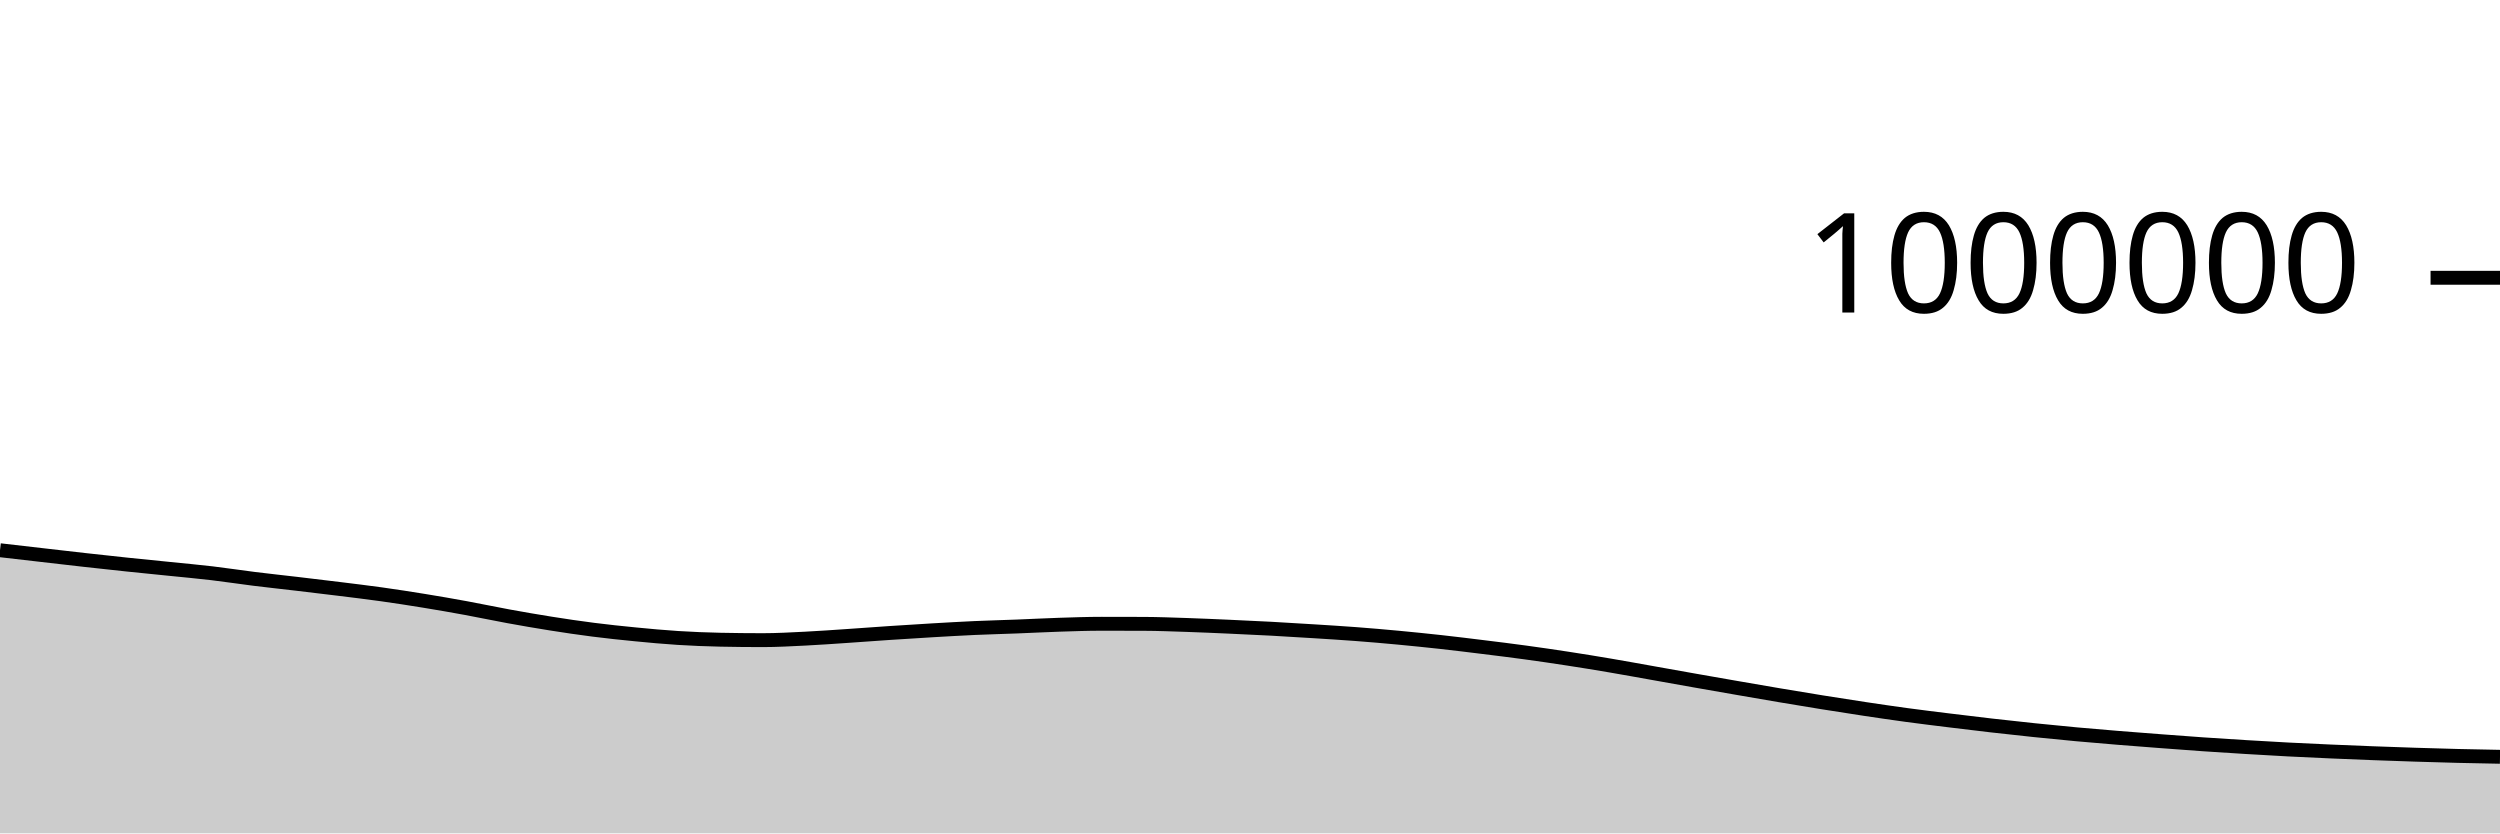
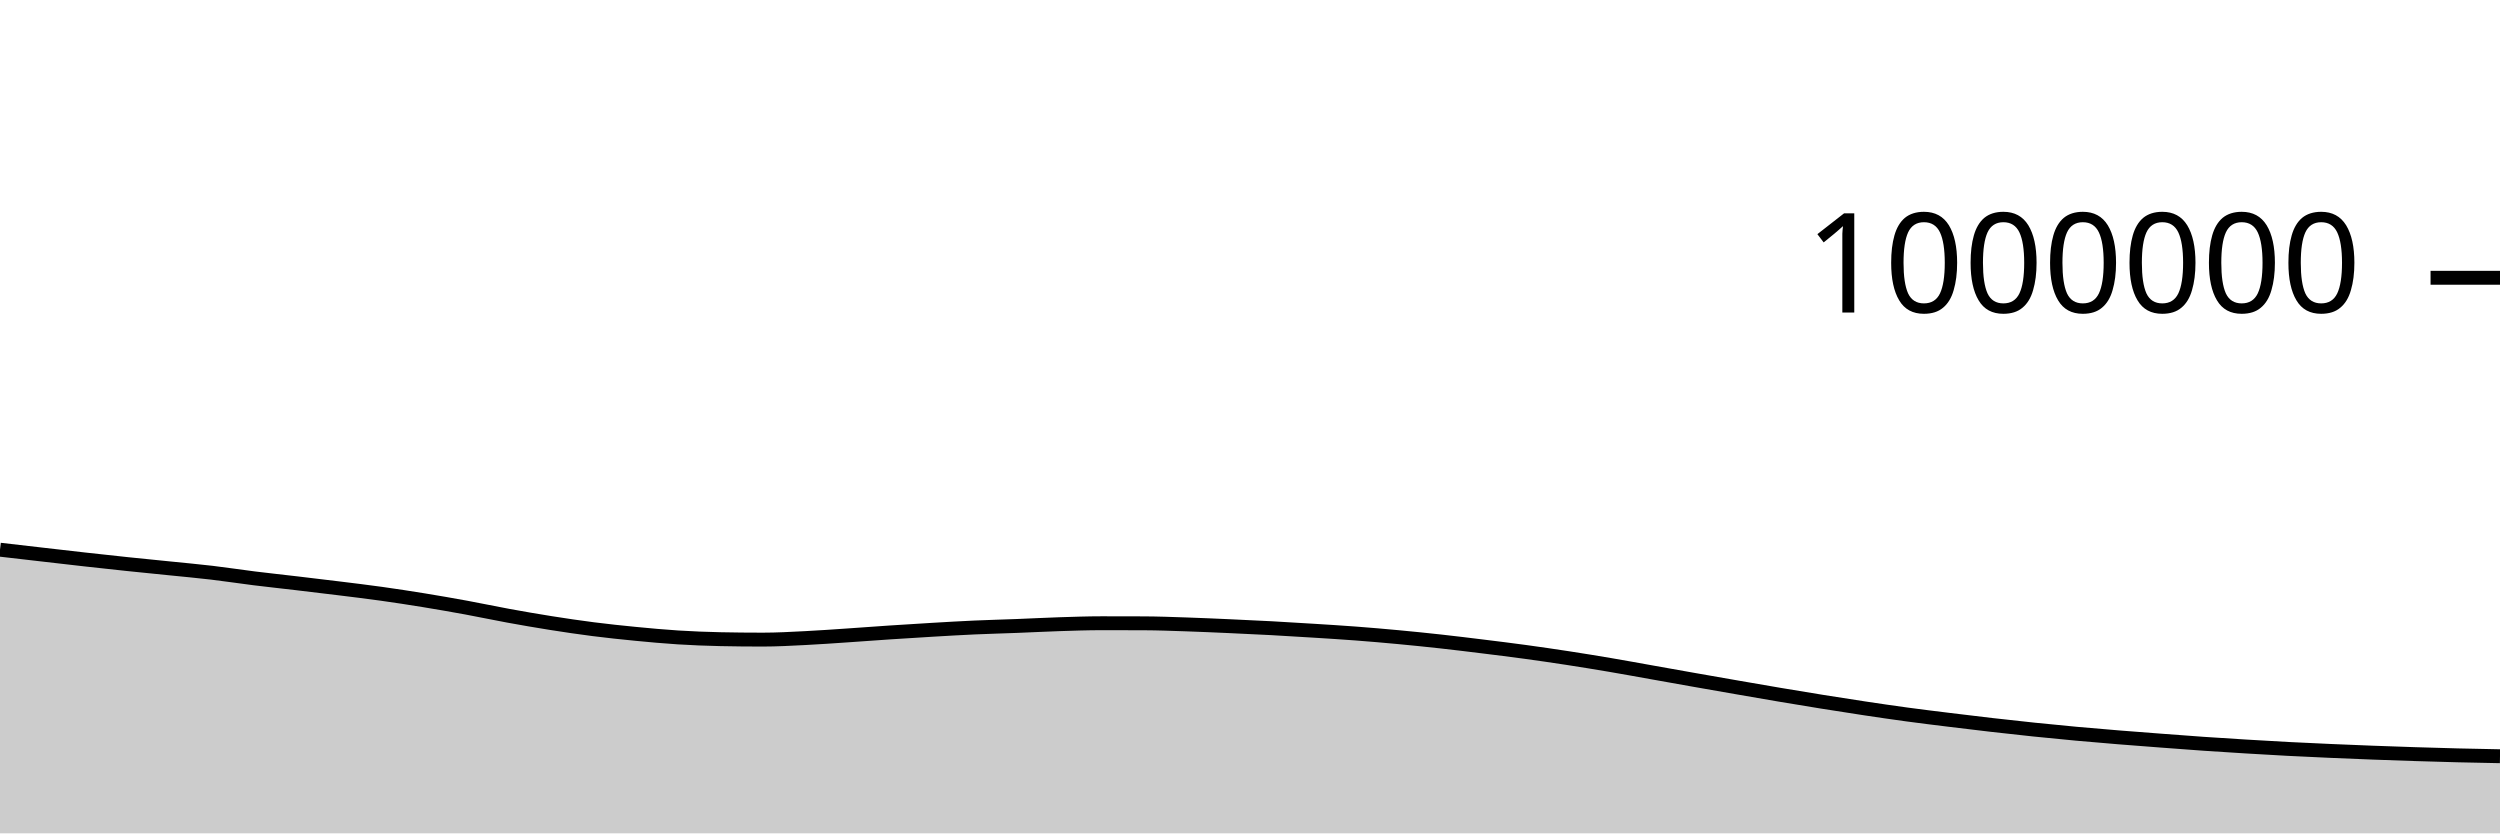
<svg xmlns="http://www.w3.org/2000/svg" viewBox="0 0 180 60">
  <g transform="translate(0,20)">
-     <path class="area" fill="rgba(0, 0, 0, 0.2)" d="M0,19.616C1.017,19.734,2.034,19.851,3.051,19.968C4.068,20.085,5.085,20.204,6.102,20.318C7.119,20.432,8.136,20.543,9.153,20.65C10.169,20.756,11.186,20.855,12.203,20.959C13.22,21.063,14.237,21.154,15.254,21.274C16.271,21.394,17.288,21.553,18.305,21.679C19.322,21.806,20.339,21.913,21.356,22.033C22.373,22.153,23.39,22.274,24.407,22.4C25.424,22.526,26.441,22.648,27.458,22.79C28.475,22.933,29.492,23.089,30.508,23.255C31.525,23.42,32.542,23.597,33.559,23.784C34.576,23.97,35.593,24.189,36.61,24.374C37.627,24.56,38.644,24.736,39.661,24.897C40.678,25.058,41.695,25.21,42.712,25.339C43.729,25.469,44.746,25.576,45.763,25.675C46.78,25.774,47.797,25.869,48.814,25.933C49.831,25.997,50.847,26.038,51.864,26.059C52.881,26.08,53.898,26.091,54.915,26.091C55.932,26.091,56.949,26.032,57.966,25.982C58.983,25.932,60,25.857,61.017,25.789C62.034,25.721,63.051,25.642,64.068,25.575C65.085,25.507,66.102,25.443,67.119,25.383C68.136,25.324,69.153,25.264,70.169,25.218C71.186,25.172,72.203,25.148,73.22,25.108C74.237,25.069,75.254,25.014,76.271,24.981C77.288,24.948,78.305,24.912,79.322,24.912C80.339,24.912,81.356,24.914,82.373,24.918C83.39,24.922,84.407,24.963,85.424,24.996C86.441,25.03,87.458,25.076,88.475,25.121C89.492,25.167,90.508,25.213,91.525,25.268C92.542,25.323,93.559,25.386,94.576,25.45C95.593,25.515,96.61,25.576,97.627,25.653C98.644,25.73,99.661,25.818,100.678,25.913C101.695,26.009,102.712,26.112,103.729,26.224C104.746,26.337,105.763,26.462,106.78,26.588C107.797,26.713,108.814,26.839,109.831,26.978C110.847,27.117,111.864,27.265,112.881,27.422C113.898,27.578,114.915,27.744,115.932,27.917C116.949,28.089,117.966,28.277,118.983,28.457C120,28.638,121.017,28.821,122.034,29.001C123.051,29.181,124.068,29.358,125.085,29.535C126.102,29.711,127.119,29.889,128.136,30.06C129.153,30.232,130.169,30.4,131.186,30.564C132.203,30.727,133.22,30.887,134.237,31.04C135.254,31.193,136.271,31.343,137.288,31.481C138.305,31.619,139.322,31.743,140.339,31.868C141.356,31.993,142.373,32.117,143.39,32.234C144.407,32.35,145.424,32.463,146.441,32.568C147.458,32.674,148.475,32.775,149.492,32.868C150.508,32.962,151.525,33.046,152.542,33.129C153.559,33.212,154.576,33.289,155.593,33.366C156.61,33.443,157.627,33.52,158.644,33.591C159.661,33.661,160.678,33.725,161.695,33.787C162.712,33.849,163.729,33.909,164.746,33.962C165.763,34.016,166.78,34.062,167.797,34.106C168.814,34.151,169.831,34.192,170.847,34.231C171.864,34.269,172.881,34.305,173.898,34.338C174.915,34.37,175.932,34.4,176.949,34.426C177.966,34.451,178.983,34.47,180,34.489L180,40C178.983,40,177.966,40,176.949,40C175.932,40,174.915,40,173.898,40C172.881,40,171.864,40,170.847,40C169.831,40,168.814,40,167.797,40C166.78,40,165.763,40,164.746,40C163.729,40,162.712,40,161.695,40C160.678,40,159.661,40,158.644,40C157.627,40,156.61,40,155.593,40C154.576,40,153.559,40,152.542,40C151.525,40,150.508,40,149.492,40C148.475,40,147.458,40,146.441,40C145.424,40,144.407,40,143.39,40C142.373,40,141.356,40,140.339,40C139.322,40,138.305,40,137.288,40C136.271,40,135.254,40,134.237,40C133.22,40,132.203,40,131.186,40C130.169,40,129.153,40,128.136,40C127.119,40,126.102,40,125.085,40C124.068,40,123.051,40,122.034,40C121.017,40,120,40,118.983,40C117.966,40,116.949,40,115.932,40C114.915,40,113.898,40,112.881,40C111.864,40,110.847,40,109.831,40C108.814,40,107.797,40,106.78,40C105.763,40,104.746,40,103.729,40C102.712,40,101.695,40,100.678,40C99.661,40,98.644,40,97.627,40C96.61,40,95.593,40,94.576,40C93.559,40,92.542,40,91.525,40C90.508,40,89.492,40,88.475,40C87.458,40,86.441,40,85.424,40C84.407,40,83.39,40,82.373,40C81.356,40,80.339,40,79.322,40C78.305,40,77.288,40,76.271,40C75.254,40,74.237,40,73.22,40C72.203,40,71.186,40,70.169,40C69.153,40,68.136,40,67.119,40C66.102,40,65.085,40,64.068,40C63.051,40,62.034,40,61.017,40C60,40,58.983,40,57.966,40C56.949,40,55.932,40,54.915,40C53.898,40,52.881,40,51.864,40C50.847,40,49.831,40,48.814,40C47.797,40,46.78,40,45.763,40C44.746,40,43.729,40,42.712,40C41.695,40,40.678,40,39.661,40C38.644,40,37.627,40,36.61,40C35.593,40,34.576,40,33.559,40C32.542,40,31.525,40,30.508,40C29.492,40,28.475,40,27.458,40C26.441,40,25.424,40,24.407,40C23.39,40,22.373,40,21.356,40C20.339,40,19.322,40,18.305,40C17.288,40,16.271,40,15.254,40C14.237,40,13.22,40,12.203,40C11.186,40,10.169,40,9.153,40C8.136,40,7.119,40,6.102,40C5.085,40,4.068,40,3.051,40C2.034,40,1.017,40,0,40Z" />
-     <path class="line" stroke="black" fill="none" d="M0,19.616C1.017,19.734,2.034,19.851,3.051,19.968C4.068,20.085,5.085,20.204,6.102,20.318C7.119,20.432,8.136,20.543,9.153,20.65C10.169,20.756,11.186,20.855,12.203,20.959C13.22,21.063,14.237,21.154,15.254,21.274C16.271,21.394,17.288,21.553,18.305,21.679C19.322,21.806,20.339,21.913,21.356,22.033C22.373,22.153,23.39,22.274,24.407,22.4C25.424,22.526,26.441,22.648,27.458,22.79C28.475,22.933,29.492,23.089,30.508,23.255C31.525,23.42,32.542,23.597,33.559,23.784C34.576,23.97,35.593,24.189,36.61,24.374C37.627,24.56,38.644,24.736,39.661,24.897C40.678,25.058,41.695,25.21,42.712,25.339C43.729,25.469,44.746,25.576,45.763,25.675C46.78,25.774,47.797,25.869,48.814,25.933C49.831,25.997,50.847,26.038,51.864,26.059C52.881,26.08,53.898,26.091,54.915,26.091C55.932,26.091,56.949,26.032,57.966,25.982C58.983,25.932,60,25.857,61.017,25.789C62.034,25.721,63.051,25.642,64.068,25.575C65.085,25.507,66.102,25.443,67.119,25.383C68.136,25.324,69.153,25.264,70.169,25.218C71.186,25.172,72.203,25.148,73.22,25.108C74.237,25.069,75.254,25.014,76.271,24.981C77.288,24.948,78.305,24.912,79.322,24.912C80.339,24.912,81.356,24.914,82.373,24.918C83.39,24.922,84.407,24.963,85.424,24.996C86.441,25.03,87.458,25.076,88.475,25.121C89.492,25.167,90.508,25.213,91.525,25.268C92.542,25.323,93.559,25.386,94.576,25.45C95.593,25.515,96.61,25.576,97.627,25.653C98.644,25.73,99.661,25.818,100.678,25.913C101.695,26.009,102.712,26.112,103.729,26.224C104.746,26.337,105.763,26.462,106.78,26.588C107.797,26.713,108.814,26.839,109.831,26.978C110.847,27.117,111.864,27.265,112.881,27.422C113.898,27.578,114.915,27.744,115.932,27.917C116.949,28.089,117.966,28.277,118.983,28.457C120,28.638,121.017,28.821,122.034,29.001C123.051,29.181,124.068,29.358,125.085,29.535C126.102,29.711,127.119,29.889,128.136,30.06C129.153,30.232,130.169,30.4,131.186,30.564C132.203,30.727,133.22,30.887,134.237,31.04C135.254,31.193,136.271,31.343,137.288,31.481C138.305,31.619,139.322,31.743,140.339,31.868C141.356,31.993,142.373,32.117,143.39,32.234C144.407,32.35,145.424,32.463,146.441,32.568C147.458,32.674,148.475,32.775,149.492,32.868C150.508,32.962,151.525,33.046,152.542,33.129C153.559,33.212,154.576,33.289,155.593,33.366C156.61,33.443,157.627,33.52,158.644,33.591C159.661,33.661,160.678,33.725,161.695,33.787C162.712,33.849,163.729,33.909,164.746,33.962C165.763,34.016,166.78,34.062,167.797,34.106C168.814,34.151,169.831,34.192,170.847,34.231C171.864,34.269,172.881,34.305,173.898,34.338C174.915,34.37,175.932,34.4,176.949,34.426C177.966,34.451,178.983,34.47,180,34.489" />
+     <path class="area" fill="rgba(0, 0, 0, 0.2)" d="M0,19.578C1.017,19.696,2.034,19.813,3.051,19.93C4.068,20.047,5.085,20.167,6.102,20.28C7.119,20.394,8.136,20.505,9.153,20.612C10.169,20.718,11.186,20.817,12.203,20.921C13.22,21.025,14.237,21.116,15.254,21.236C16.271,21.356,17.288,21.515,18.305,21.641C19.322,21.768,20.339,21.874,21.356,21.995C22.373,22.115,23.39,22.236,24.407,22.362C25.424,22.488,26.441,22.61,27.458,22.752C28.475,22.894,29.492,23.051,30.508,23.216C31.525,23.382,32.542,23.559,33.559,23.745C34.576,23.932,35.593,24.15,36.61,24.336C37.627,24.522,38.644,24.698,39.661,24.859C40.678,25.02,41.695,25.171,42.712,25.301C43.729,25.431,44.746,25.538,45.763,25.637C46.78,25.735,47.797,25.83,48.814,25.894C49.831,25.958,50.847,25.999,51.864,26.02C52.881,26.042,53.898,26.052,54.915,26.052C55.932,26.052,56.949,25.994,57.966,25.943C58.983,25.893,60,25.818,61.017,25.75C62.034,25.682,63.051,25.604,64.068,25.536C65.085,25.468,66.102,25.404,67.119,25.345C68.136,25.285,69.153,25.225,70.169,25.179C71.186,25.133,72.203,25.109,73.22,25.069C74.237,25.03,75.254,24.975,76.271,24.942C77.288,24.91,78.305,24.873,79.322,24.873C80.339,24.873,81.356,24.875,82.373,24.879C83.39,24.883,84.407,24.924,85.424,24.957C86.441,24.991,87.458,25.037,88.475,25.082C89.492,25.127,90.508,25.174,91.525,25.229C92.542,25.284,93.559,25.347,94.576,25.411C95.593,25.475,96.61,25.537,97.627,25.614C98.644,25.691,99.661,25.779,100.678,25.874C101.695,25.969,102.712,26.073,103.729,26.185C104.746,26.297,105.763,26.423,106.78,26.548C107.797,26.674,108.814,26.799,109.831,26.938C110.847,27.077,111.864,27.226,112.881,27.382C113.898,27.539,114.915,27.704,115.932,27.877C116.949,28.05,117.966,28.237,118.983,28.418C120,28.599,121.017,28.782,122.034,28.961C123.051,29.141,124.068,29.319,125.085,29.495C126.102,29.672,127.119,29.849,128.136,30.021C129.153,30.192,130.169,30.361,131.186,30.524C132.203,30.687,133.22,30.848,134.237,31C135.254,31.153,136.271,31.303,137.288,31.441C138.305,31.579,139.322,31.703,140.339,31.828C141.356,31.954,142.373,32.077,143.39,32.194C144.407,32.31,145.424,32.423,146.441,32.529C147.458,32.634,148.475,32.735,149.492,32.828C150.508,32.922,151.525,33.006,152.542,33.089C153.559,33.172,154.576,33.249,155.593,33.325C156.61,33.402,157.627,33.48,158.644,33.551C159.661,33.621,160.678,33.685,161.695,33.747C162.712,33.808,163.729,33.869,164.746,33.922C165.763,33.975,166.78,34.021,167.797,34.066C168.814,34.111,169.831,34.152,170.847,34.191C171.864,34.229,172.881,34.265,173.898,34.297C174.915,34.33,175.932,34.36,176.949,34.385C177.966,34.41,178.983,34.43,180,34.449L180,40C178.983,40,177.966,40,176.949,40C175.932,40,174.915,40,173.898,40C172.881,40,171.864,40,170.847,40C169.831,40,168.814,40,167.797,40C166.78,40,165.763,40,164.746,40C163.729,40,162.712,40,161.695,40C160.678,40,159.661,40,158.644,40C157.627,40,156.61,40,155.593,40C154.576,40,153.559,40,152.542,40C151.525,40,150.508,40,149.492,40C148.475,40,147.458,40,146.441,40C145.424,40,144.407,40,143.39,40C142.373,40,141.356,40,140.339,40C139.322,40,138.305,40,137.288,40C136.271,40,135.254,40,134.237,40C133.22,40,132.203,40,131.186,40C130.169,40,129.153,40,128.136,40C127.119,40,126.102,40,125.085,40C124.068,40,123.051,40,122.034,40C121.017,40,120,40,118.983,40C117.966,40,116.949,40,115.932,40C114.915,40,113.898,40,112.881,40C111.864,40,110.847,40,109.831,40C108.814,40,107.797,40,106.78,40C105.763,40,104.746,40,103.729,40C102.712,40,101.695,40,100.678,40C99.661,40,98.644,40,97.627,40C96.61,40,95.593,40,94.576,40C93.559,40,92.542,40,91.525,40C90.508,40,89.492,40,88.475,40C87.458,40,86.441,40,85.424,40C84.407,40,83.39,40,82.373,40C81.356,40,80.339,40,79.322,40C78.305,40,77.288,40,76.271,40C75.254,40,74.237,40,73.22,40C72.203,40,71.186,40,70.169,40C69.153,40,68.136,40,67.119,40C66.102,40,65.085,40,64.068,40C63.051,40,62.034,40,61.017,40C60,40,58.983,40,57.966,40C56.949,40,55.932,40,54.915,40C53.898,40,52.881,40,51.864,40C50.847,40,49.831,40,48.814,40C47.797,40,46.78,40,45.763,40C44.746,40,43.729,40,42.712,40C41.695,40,40.678,40,39.661,40C38.644,40,37.627,40,36.61,40C35.593,40,34.576,40,33.559,40C32.542,40,31.525,40,30.508,40C29.492,40,28.475,40,27.458,40C26.441,40,25.424,40,24.407,40C23.39,40,22.373,40,21.356,40C20.339,40,19.322,40,18.305,40C17.288,40,16.271,40,15.254,40C14.237,40,13.22,40,12.203,40C11.186,40,10.169,40,9.153,40C8.136,40,7.119,40,6.102,40C5.085,40,4.068,40,3.051,40C2.034,40,1.017,40,0,40Z" />
+     <path class="line" stroke="black" fill="none" d="M0,19.578C1.017,19.696,2.034,19.813,3.051,19.93C4.068,20.047,5.085,20.167,6.102,20.28C7.119,20.394,8.136,20.505,9.153,20.612C10.169,20.718,11.186,20.817,12.203,20.921C13.22,21.025,14.237,21.116,15.254,21.236C16.271,21.356,17.288,21.515,18.305,21.641C19.322,21.768,20.339,21.874,21.356,21.995C22.373,22.115,23.39,22.236,24.407,22.362C25.424,22.488,26.441,22.61,27.458,22.752C28.475,22.894,29.492,23.051,30.508,23.216C31.525,23.382,32.542,23.559,33.559,23.745C34.576,23.932,35.593,24.15,36.61,24.336C37.627,24.522,38.644,24.698,39.661,24.859C40.678,25.02,41.695,25.171,42.712,25.301C43.729,25.431,44.746,25.538,45.763,25.637C46.78,25.735,47.797,25.83,48.814,25.894C49.831,25.958,50.847,25.999,51.864,26.02C52.881,26.042,53.898,26.052,54.915,26.052C55.932,26.052,56.949,25.994,57.966,25.943C58.983,25.893,60,25.818,61.017,25.75C62.034,25.682,63.051,25.604,64.068,25.536C65.085,25.468,66.102,25.404,67.119,25.345C68.136,25.285,69.153,25.225,70.169,25.179C71.186,25.133,72.203,25.109,73.22,25.069C74.237,25.03,75.254,24.975,76.271,24.942C77.288,24.91,78.305,24.873,79.322,24.873C80.339,24.873,81.356,24.875,82.373,24.879C83.39,24.883,84.407,24.924,85.424,24.957C86.441,24.991,87.458,25.037,88.475,25.082C89.492,25.127,90.508,25.174,91.525,25.229C92.542,25.284,93.559,25.347,94.576,25.411C95.593,25.475,96.61,25.537,97.627,25.614C98.644,25.691,99.661,25.779,100.678,25.874C101.695,25.969,102.712,26.073,103.729,26.185C104.746,26.297,105.763,26.423,106.78,26.548C107.797,26.674,108.814,26.799,109.831,26.938C110.847,27.077,111.864,27.226,112.881,27.382C113.898,27.539,114.915,27.704,115.932,27.877C116.949,28.05,117.966,28.237,118.983,28.418C120,28.599,121.017,28.782,122.034,28.961C123.051,29.141,124.068,29.319,125.085,29.495C126.102,29.672,127.119,29.849,128.136,30.021C129.153,30.192,130.169,30.361,131.186,30.524C132.203,30.687,133.22,30.848,134.237,31C135.254,31.153,136.271,31.303,137.288,31.441C138.305,31.579,139.322,31.703,140.339,31.828C141.356,31.954,142.373,32.077,143.39,32.194C144.407,32.31,145.424,32.423,146.441,32.529C147.458,32.634,148.475,32.735,149.492,32.828C150.508,32.922,151.525,33.006,152.542,33.089C153.559,33.172,154.576,33.249,155.593,33.325C156.61,33.402,157.627,33.48,158.644,33.551C159.661,33.621,160.678,33.685,161.695,33.747C162.712,33.808,163.729,33.869,164.746,33.922C165.763,33.975,166.78,34.021,167.797,34.066C168.814,34.111,169.831,34.152,170.847,34.191C171.864,34.229,172.881,34.265,173.898,34.297C174.915,34.33,175.932,34.36,176.949,34.385C177.966,34.41,178.983,34.43,180,34.449" />
    <path class="axis-ceiling" stroke-width="1" stroke="black" fill="none" d="M175,0L180,0" />
    <text class="axis-ceiling-label" font-family="sans-serif" text-anchor="end" font-size="10px" x="170" y="2.5">1000000</text>
  </g>
</svg>
